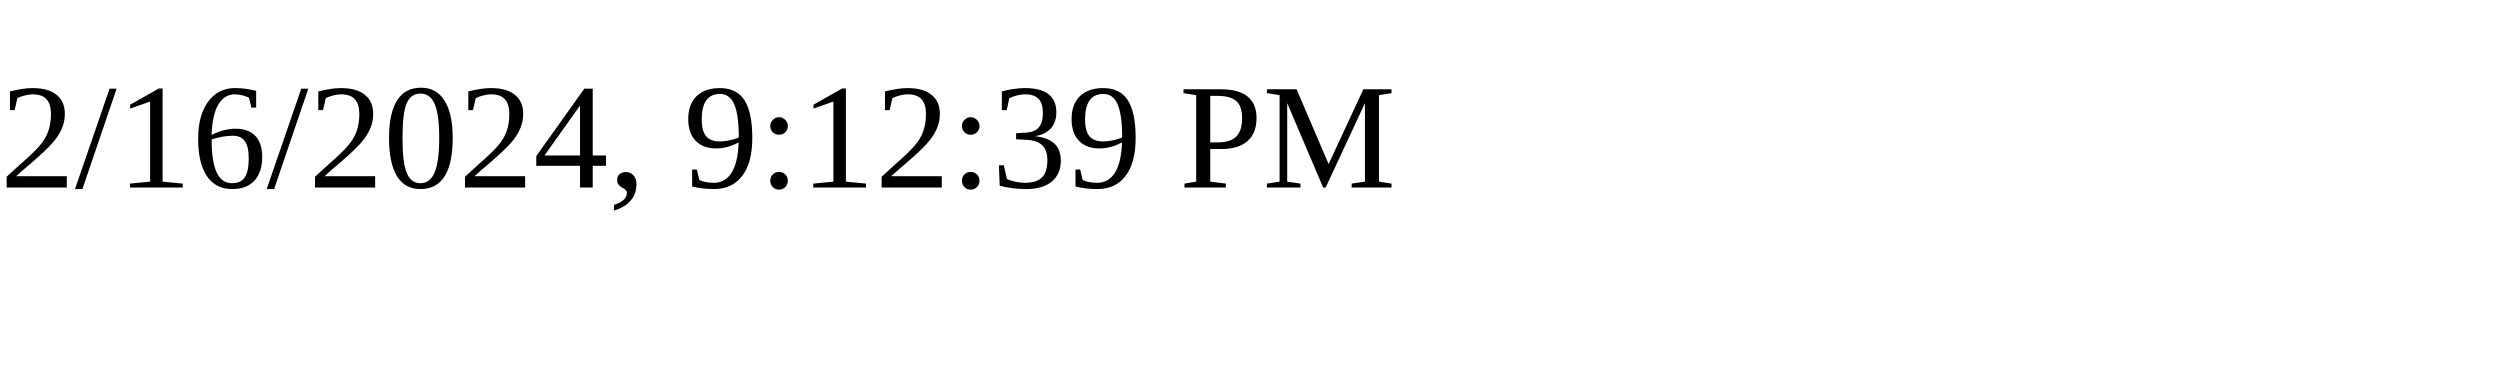
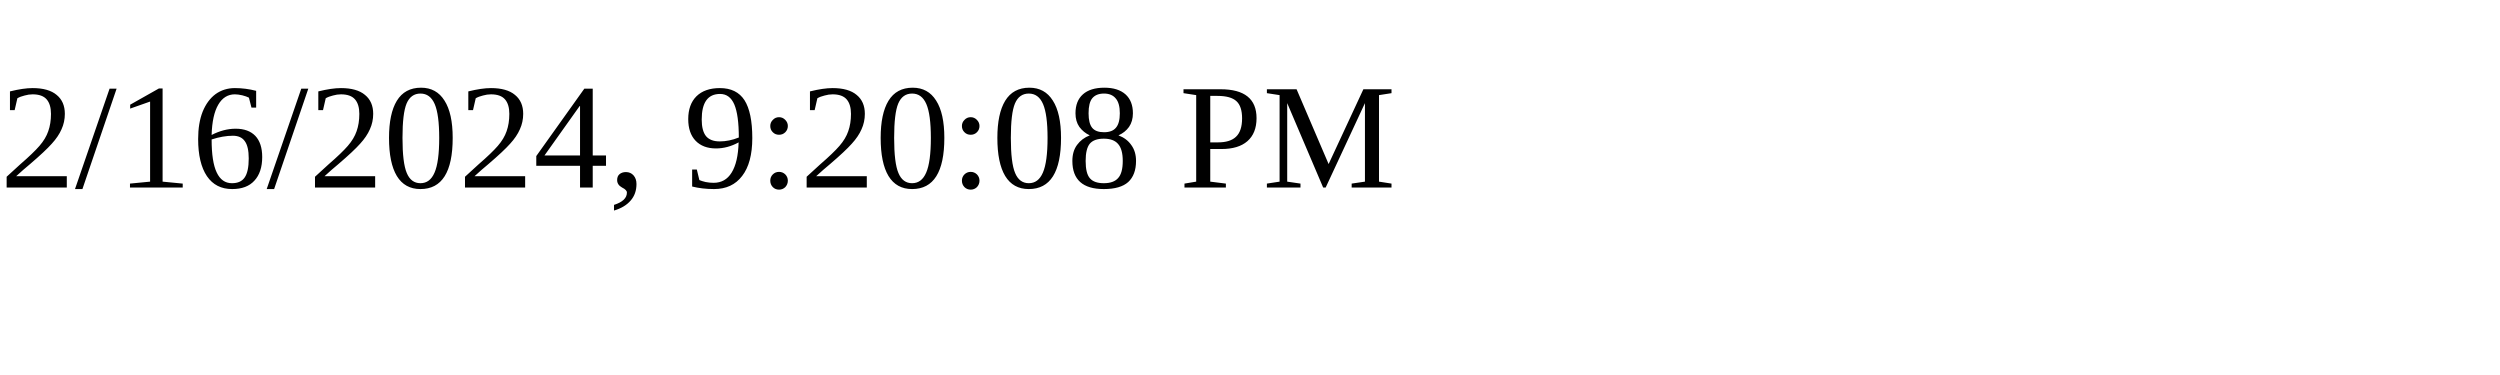
<svg xmlns="http://www.w3.org/2000/svg" height="30" width="200">
-   <text x="0" y="15">2/16/2024, 9:12:39 PM</text>
+   <text x="0" y="15">2/16/2024, 9:20:08 PM</text>
</svg>
